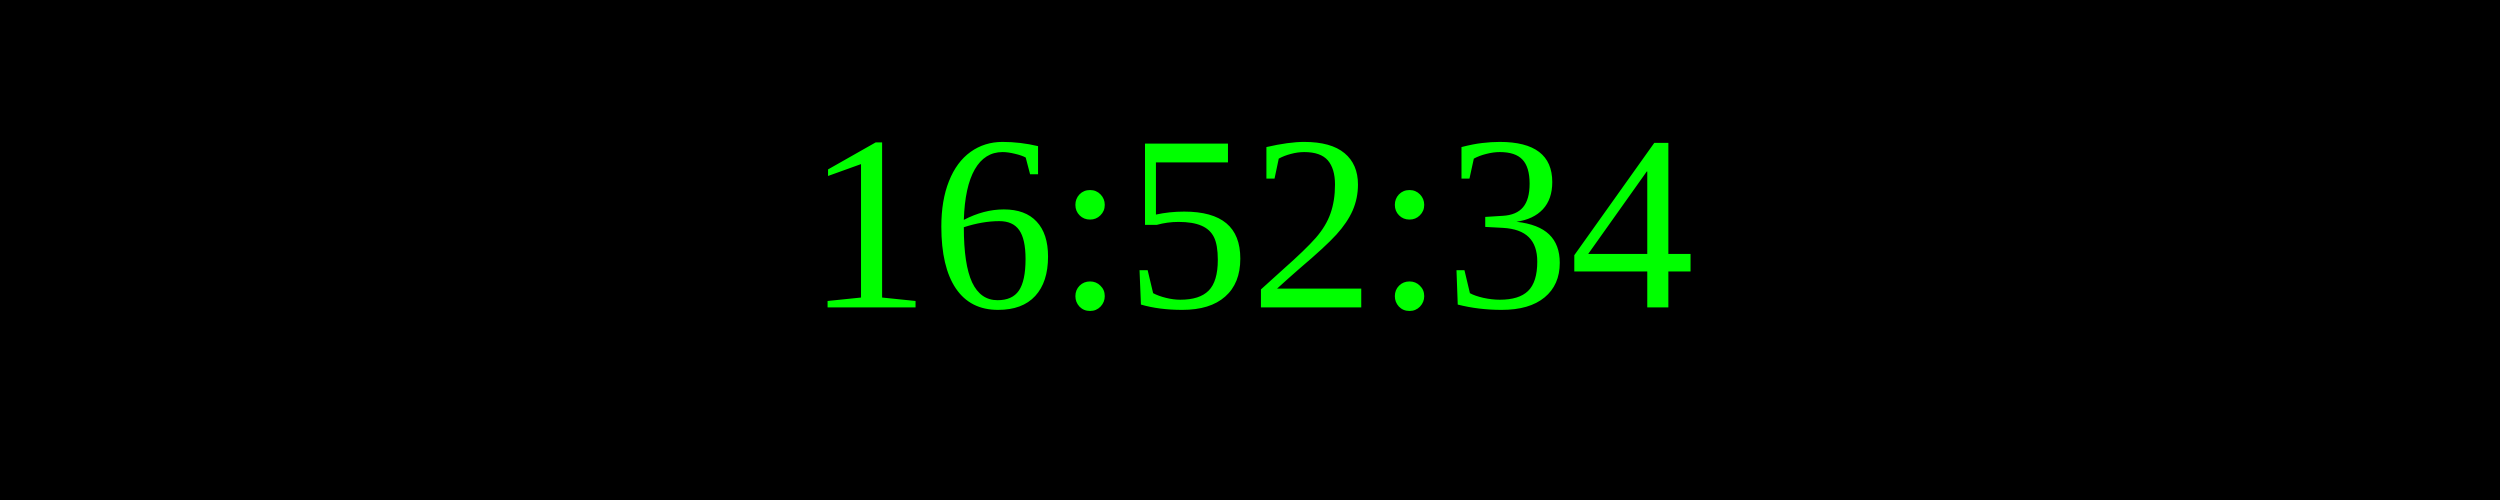
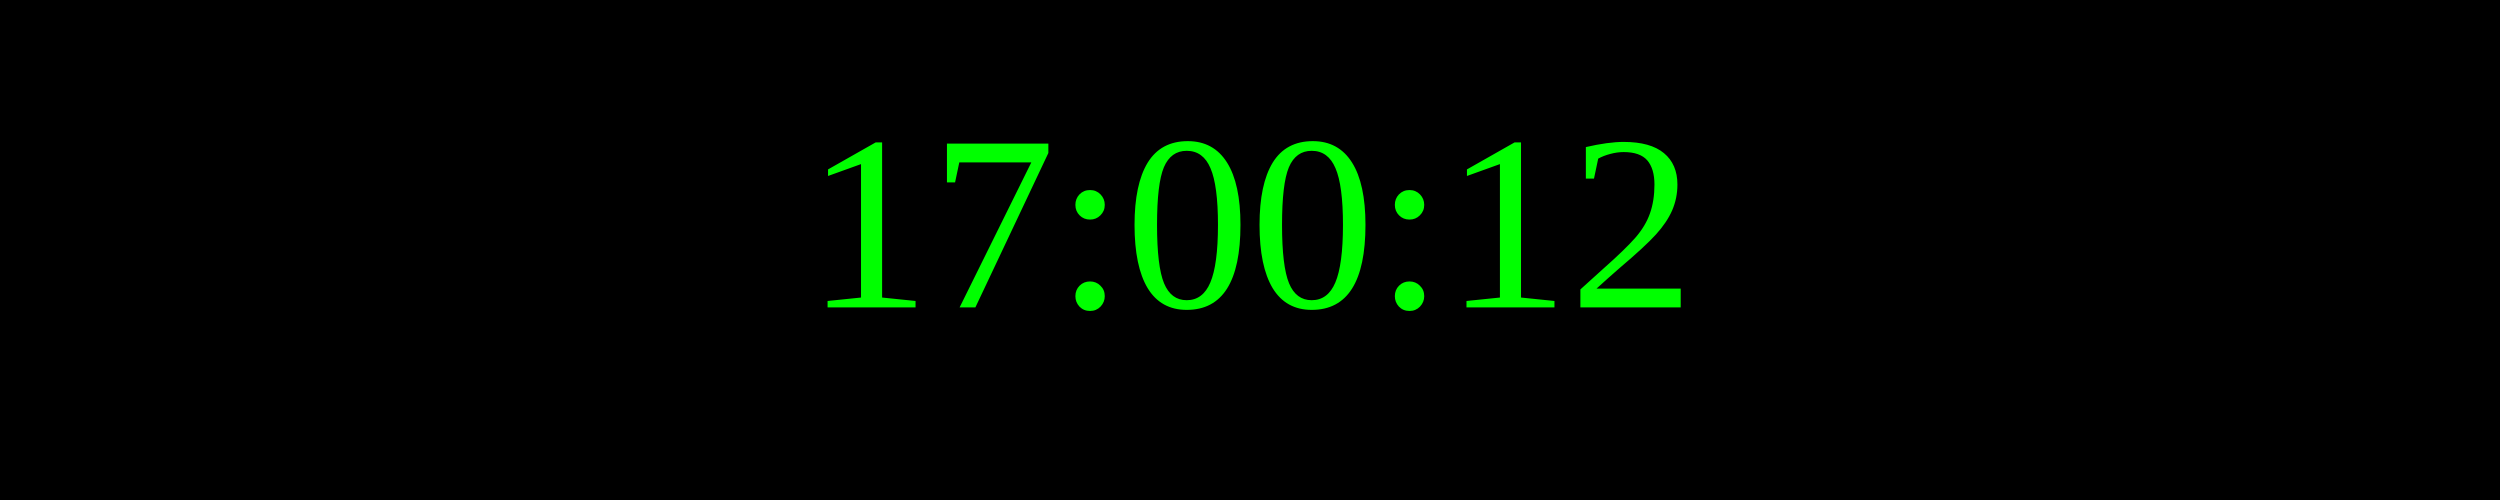
<svg xmlns="http://www.w3.org/2000/svg" width="250" height="50">
  <rect width="100%" height="100%" fill="black" />
  <text x="50%" y="50%" font-size="25" fill="lime" text-anchor="middle" dominant-baseline="middle">
- 16:52:34
+ 17:00:12
</text>
</svg>
